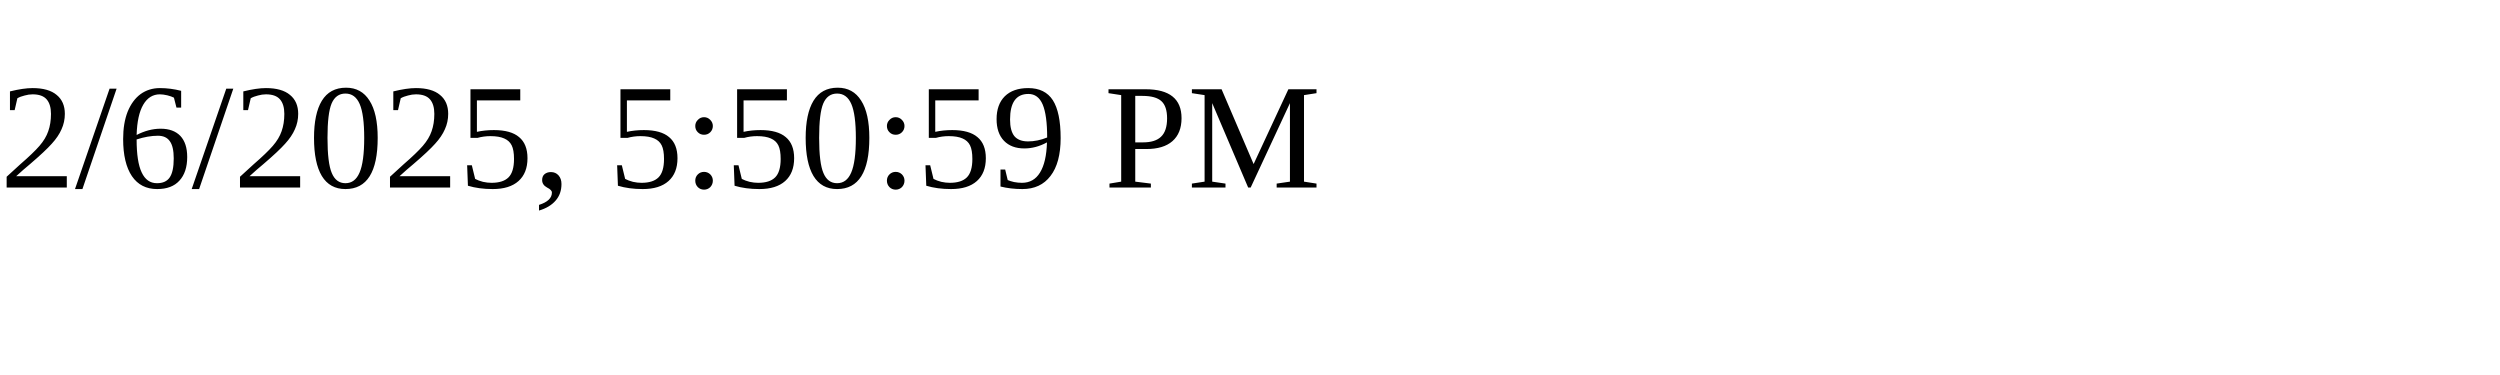
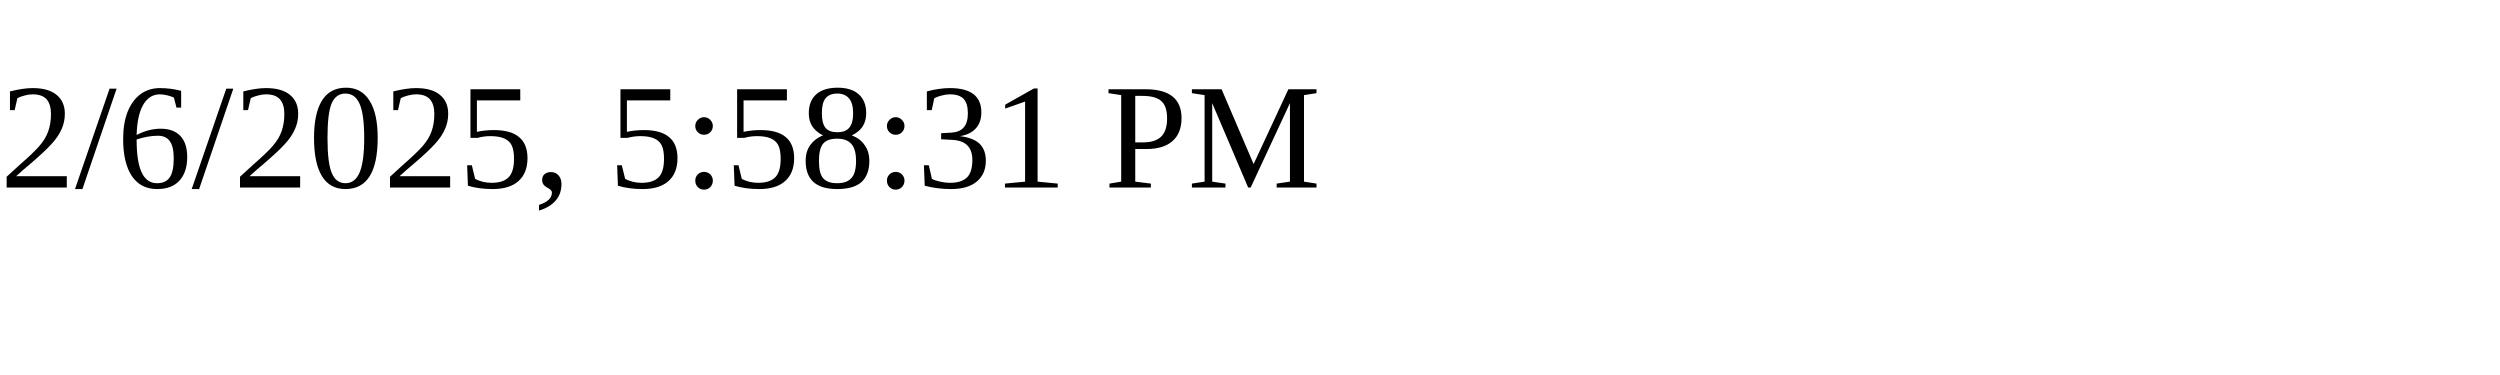
<svg xmlns="http://www.w3.org/2000/svg" height="30" width="200">
-   <text x="0" y="15">2/6/2025, 5:50:59 PM</text>
+   <text x="0" y="15">2/6/2025, 5:58:31 PM</text>
</svg>
